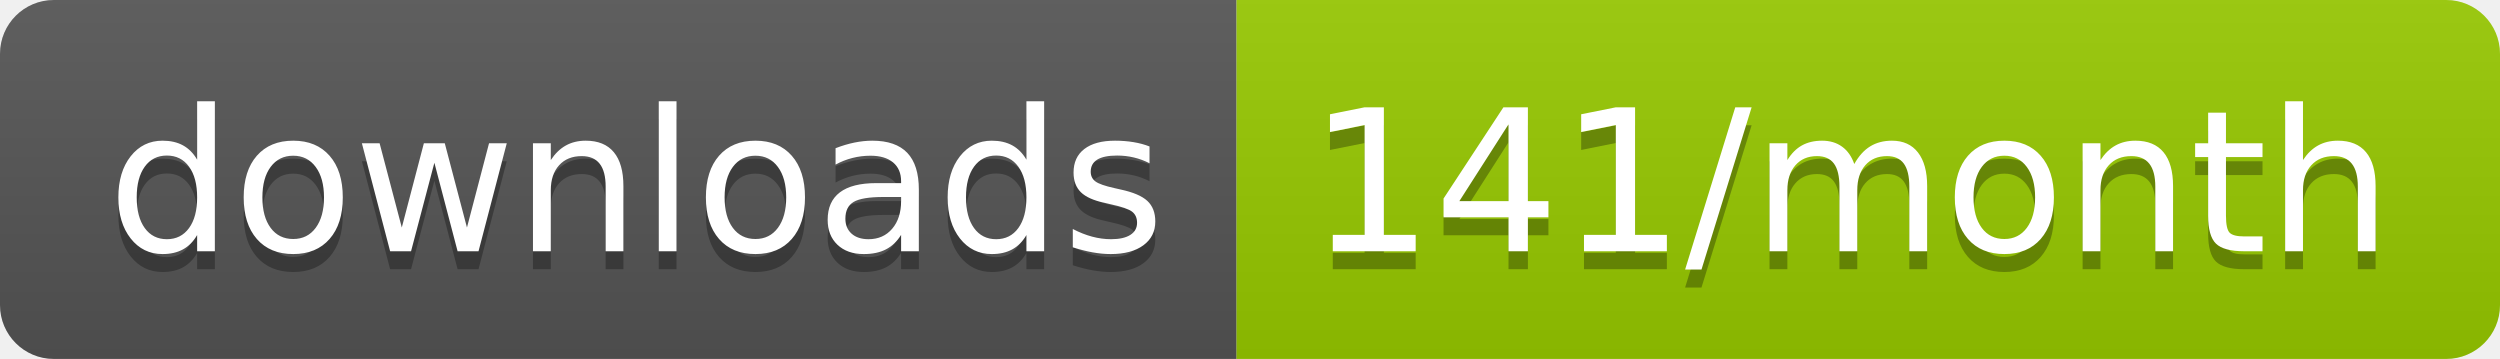
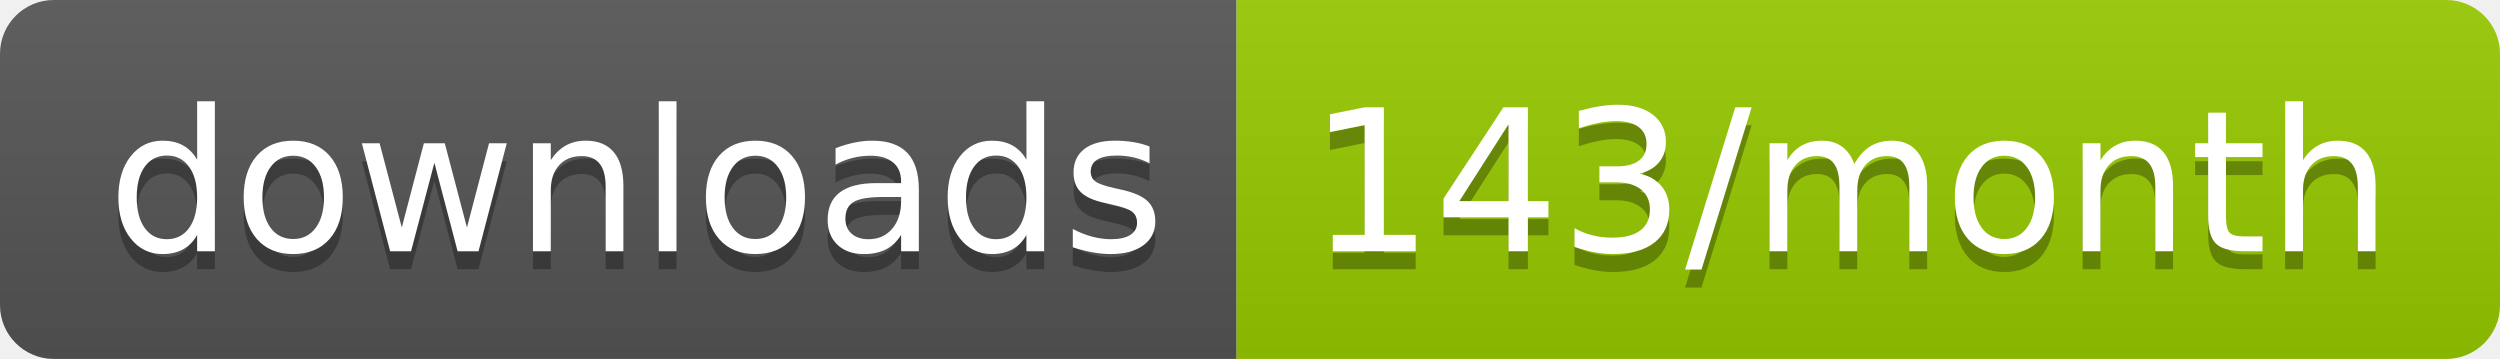
<svg xmlns="http://www.w3.org/2000/svg" width="139.3" height="20">
  <linearGradient id="smooth" x2="0" y2="100%">
    <stop offset="0" stop-color="#bbb" stop-opacity=".1" />
    <stop offset="1" stop-opacity=".1" />
  </linearGradient>
  <clipPath id="round">
    <rect width="139.3" height="20" rx="3" fill="#fff" />
  </clipPath>
  <g clip-path="url(#round)">
    <rect width="68.9" height="20" fill="#555" />
    <rect x="68.9" width="70.4" height="20" fill="#97CA00" />
    <rect width="139.3" height="20" fill="url(#smooth)" />
  </g>
  <g fill="#fff" text-anchor="middle" font-family="DejaVu Sans,Verdana,Geneva,sans-serif" font-size="110">
    <text x="354.5" y="150" fill="#010101" fill-opacity=".3" transform="scale(0.1)" textLength="589.0" lengthAdjust="spacing">downloads</text>
    <text x="354.5" y="140" transform="scale(0.1)" textLength="589.0" lengthAdjust="spacing">downloads</text>
-     <text x="1031.0" y="150" fill="#010101" fill-opacity=".3" transform="scale(0.1)" textLength="604.0" lengthAdjust="spacing">141/month</text>
-     <text x="1031.0" y="140" transform="scale(0.1)" textLength="604.0" lengthAdjust="spacing">141/month</text>
+     <text x="1031.0" y="150" fill="#010101" fill-opacity=".3" transform="scale(0.1)" textLength="604.0" lengthAdjust="spacing">143/month</text>
+     <text x="1031.0" y="140" transform="scale(0.1)" textLength="604.0" lengthAdjust="spacing">143/month</text>
  </g>
</svg>
